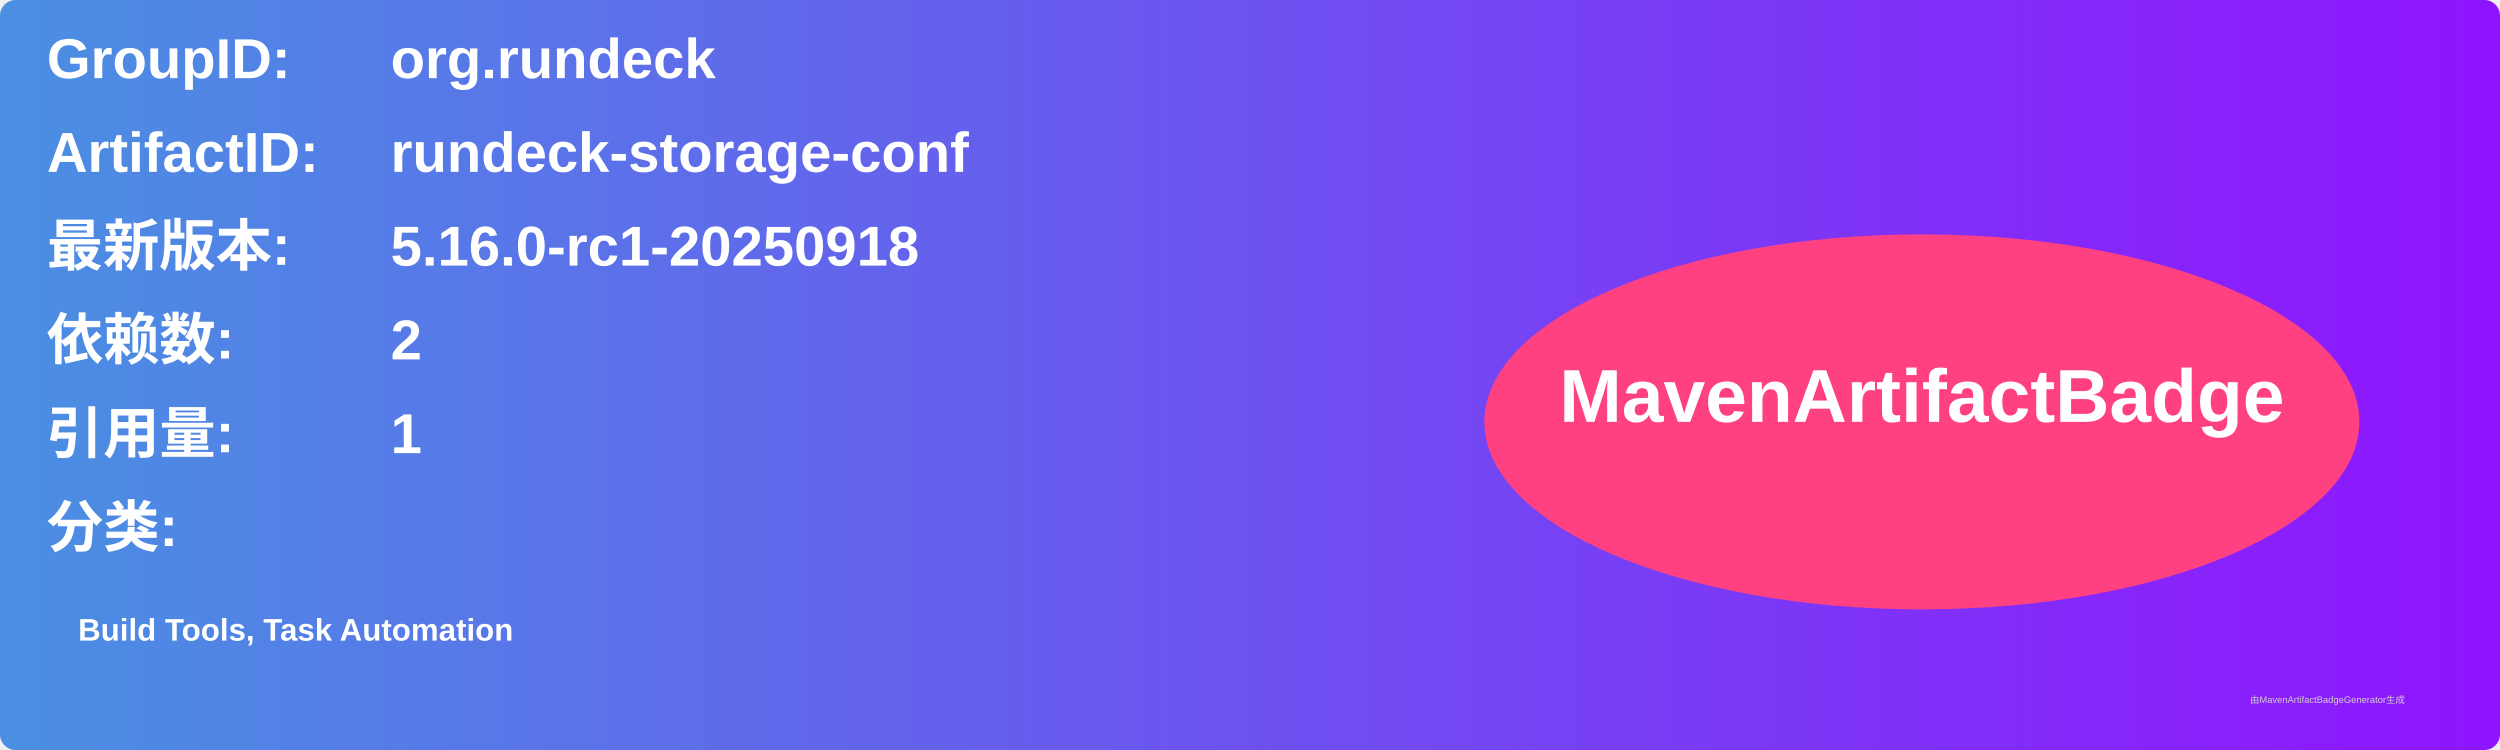
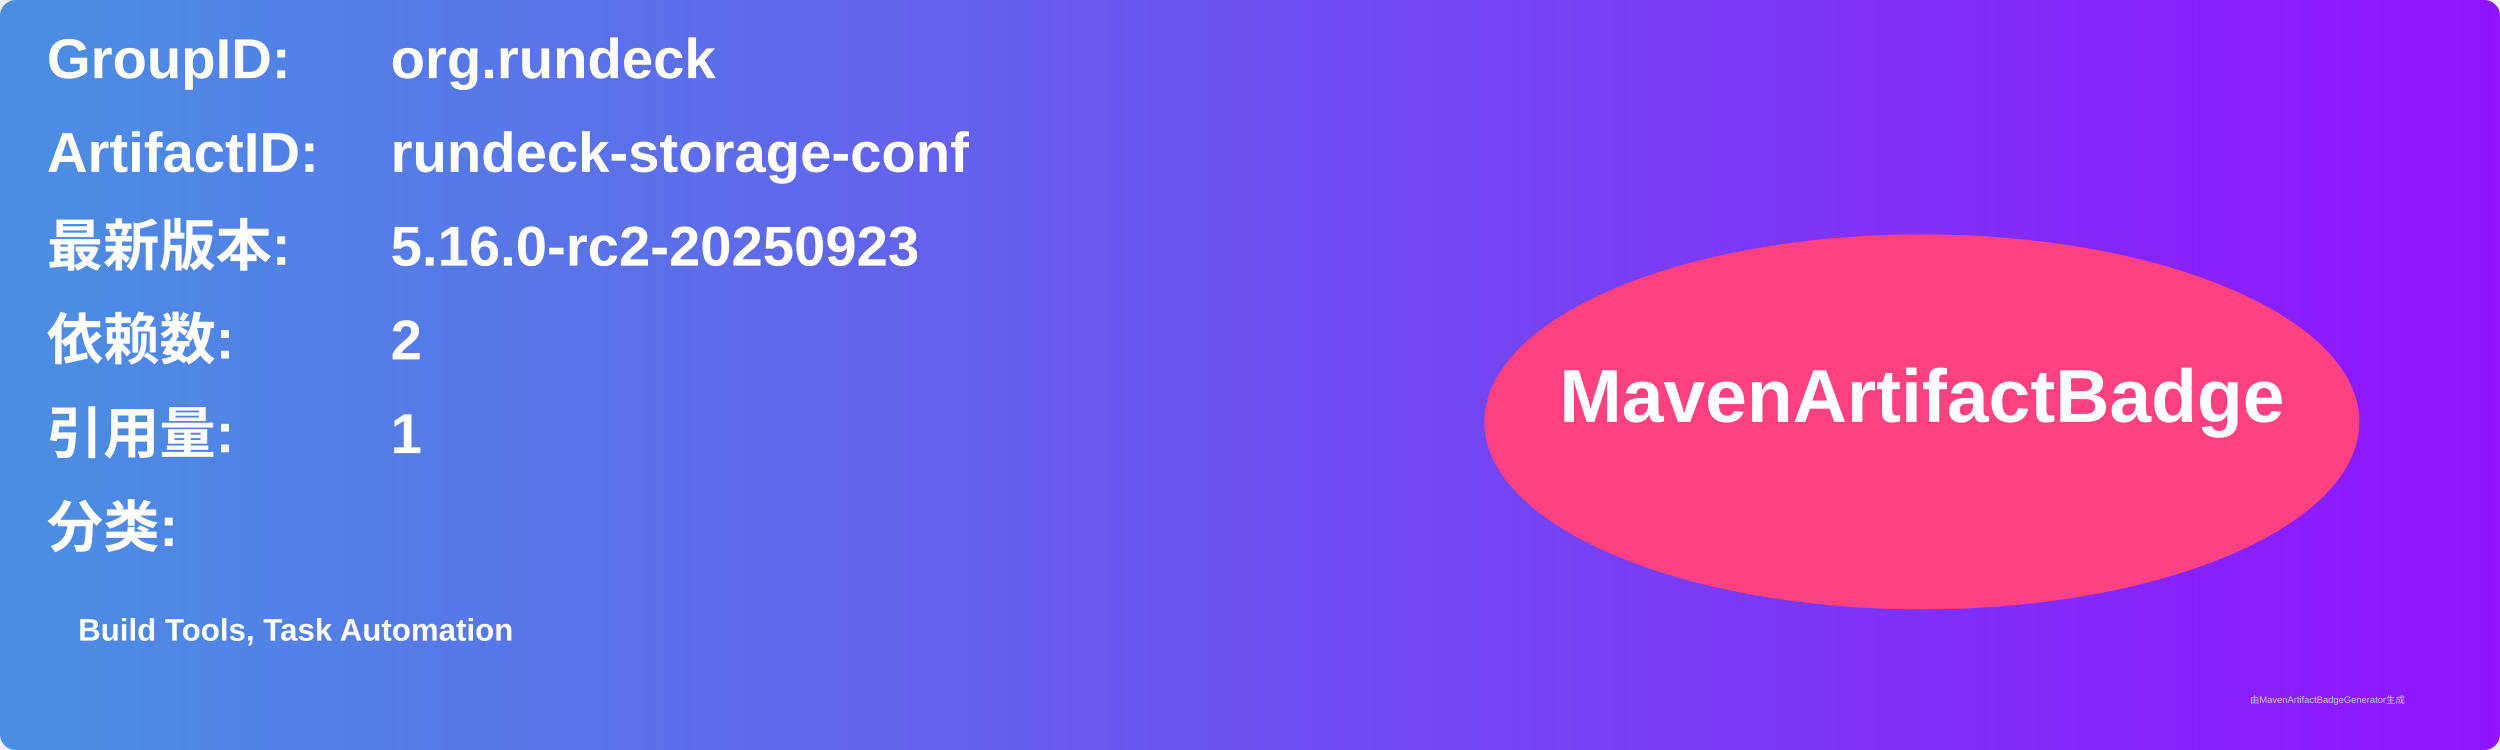
<svg xmlns="http://www.w3.org/2000/svg" width="800" height="240" viewBox="0 0 800 240">
  <linearGradient id="grad" x1="0%" y1="0%" x2="100%" y2="0%">
    <stop offset="0%" stop-color="#4a90e2" />
    <stop offset="100%" stop-color="#9013fe" />
  </linearGradient>
  <rect width="100%" height="100%" rx="5" ry="5" fill="url(#grad)" />
  <g transform="translate(15, 15)">
    <text x="0" y="10" font-family="Arial" font-size="18" fill="white" font-weight="bold" width="260">GroupID:</text>
    <text x="110" y="10" font-family="Arial" font-size="18" fill="white" font-weight="bold" width="460">org.rundeck</text>
    <text x="0" y="40" font-family="Arial" font-size="18" fill="white" font-weight="bold" width="260">ArtifactID:</text>
    <text x="110" y="40" font-family="Arial" font-size="18" fill="white" font-weight="bold" width="460">rundeck-storage-conf</text>
    <text x="0" y="70" font-family="Arial" font-size="18" fill="white" font-weight="bold">最新版本:</text>
    <text x="110" y="70" font-family="Arial" font-size="18" fill="white" font-weight="bold">
-       <tspan font-weight="bold">5.16.0-rc1-20250918</tspan>
+       <tspan font-weight="bold">5.16.0-rc2-20250923</tspan>
    </text>
    <text x="0" y="100" font-family="Arial" font-size="18" fill="white" font-weight="bold">依赖数: </text>
    <text x="110" y="100" font-family="Arial" font-size="18" fill="white">
      <tspan font-weight="bold">2</tspan>
    </text>
    <text x="0" y="130" font-family="Arial" font-size="18" fill="white" font-weight="bold">引用量: </text>
    <text x="110" y="130" font-family="Arial" font-size="18" fill="white">
      <tspan font-weight="bold">1</tspan>
    </text>
    <text x="0" y="160" font-family="Arial" font-size="18" fill="white" font-weight="bold">分类:</text>
    <text x="10" y="190" font-family="Arial" font-size="10" fill="white">
      <tspan font-weight="bold">Build Tools, Task Automation</tspan>
    </text>
    <ellipse cx="600" cy="120" rx="140" ry="60" fill="#ff4081" />
    <text x="600" y="120" text-anchor="middle" font-family="Arial" font-size="24" fill="white" font-weight="bold">MavenArtifactBadge</text>
  </g>
  <text x="720" y="225" font-family="Arial" font-size="3" fill="#d0d0d0">由MavenArtifactBadgeGenerator生成</text>
</svg>
